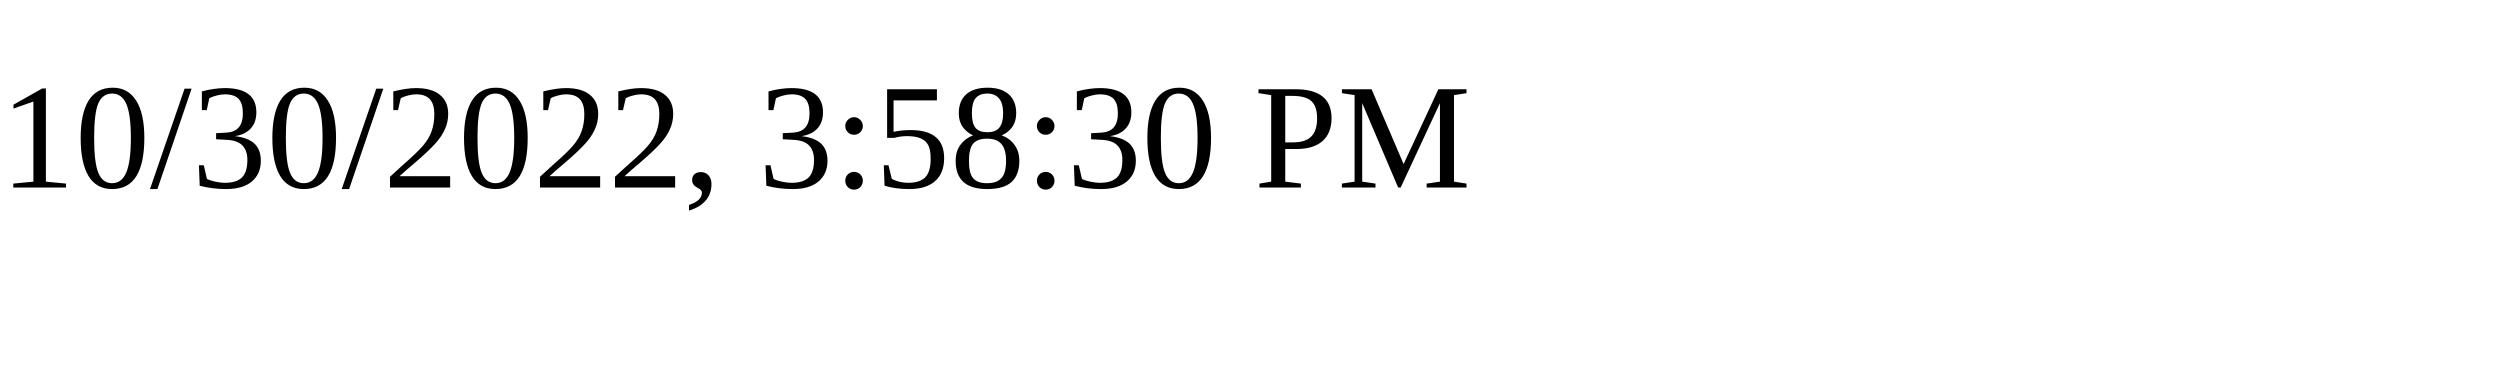
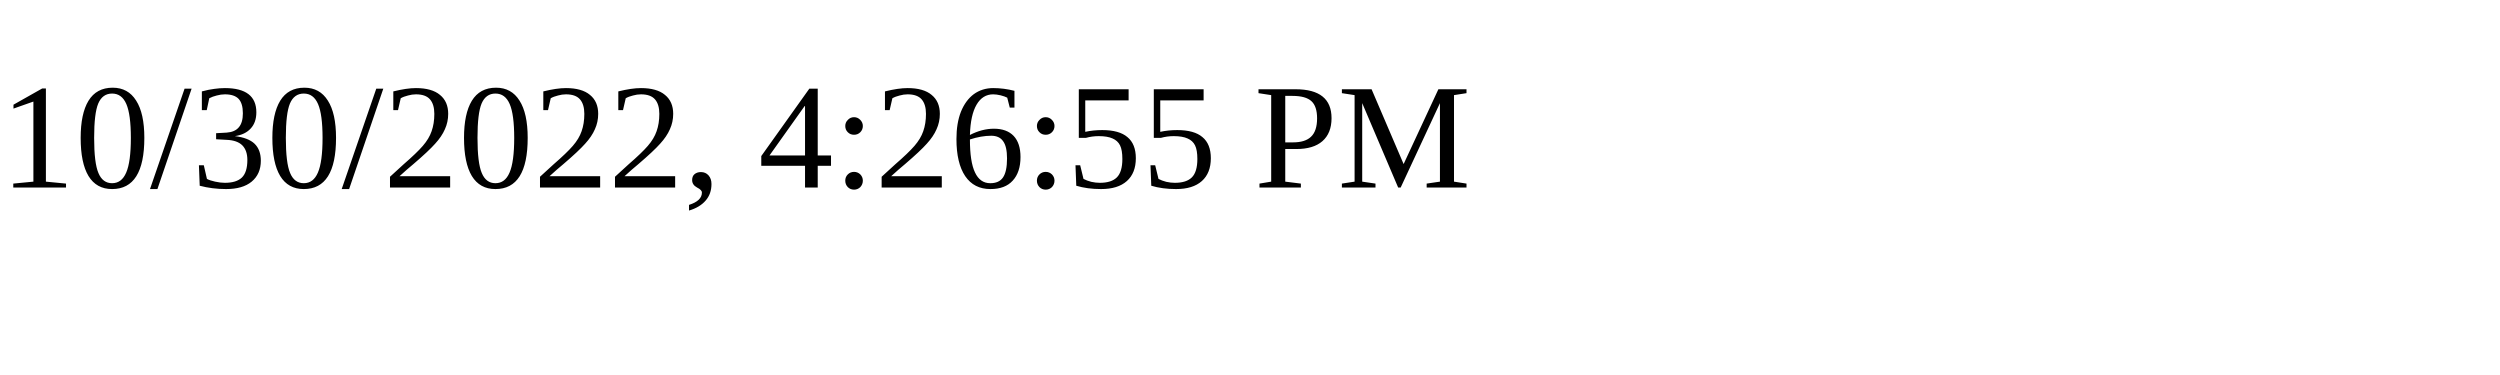
<svg xmlns="http://www.w3.org/2000/svg" height="30" width="200">
-   <text x="0" y="15">10/30/2022, 3:58:30 PM</text>
+   <text x="0" y="15">10/30/2022, 4:26:55 PM</text>
</svg>
